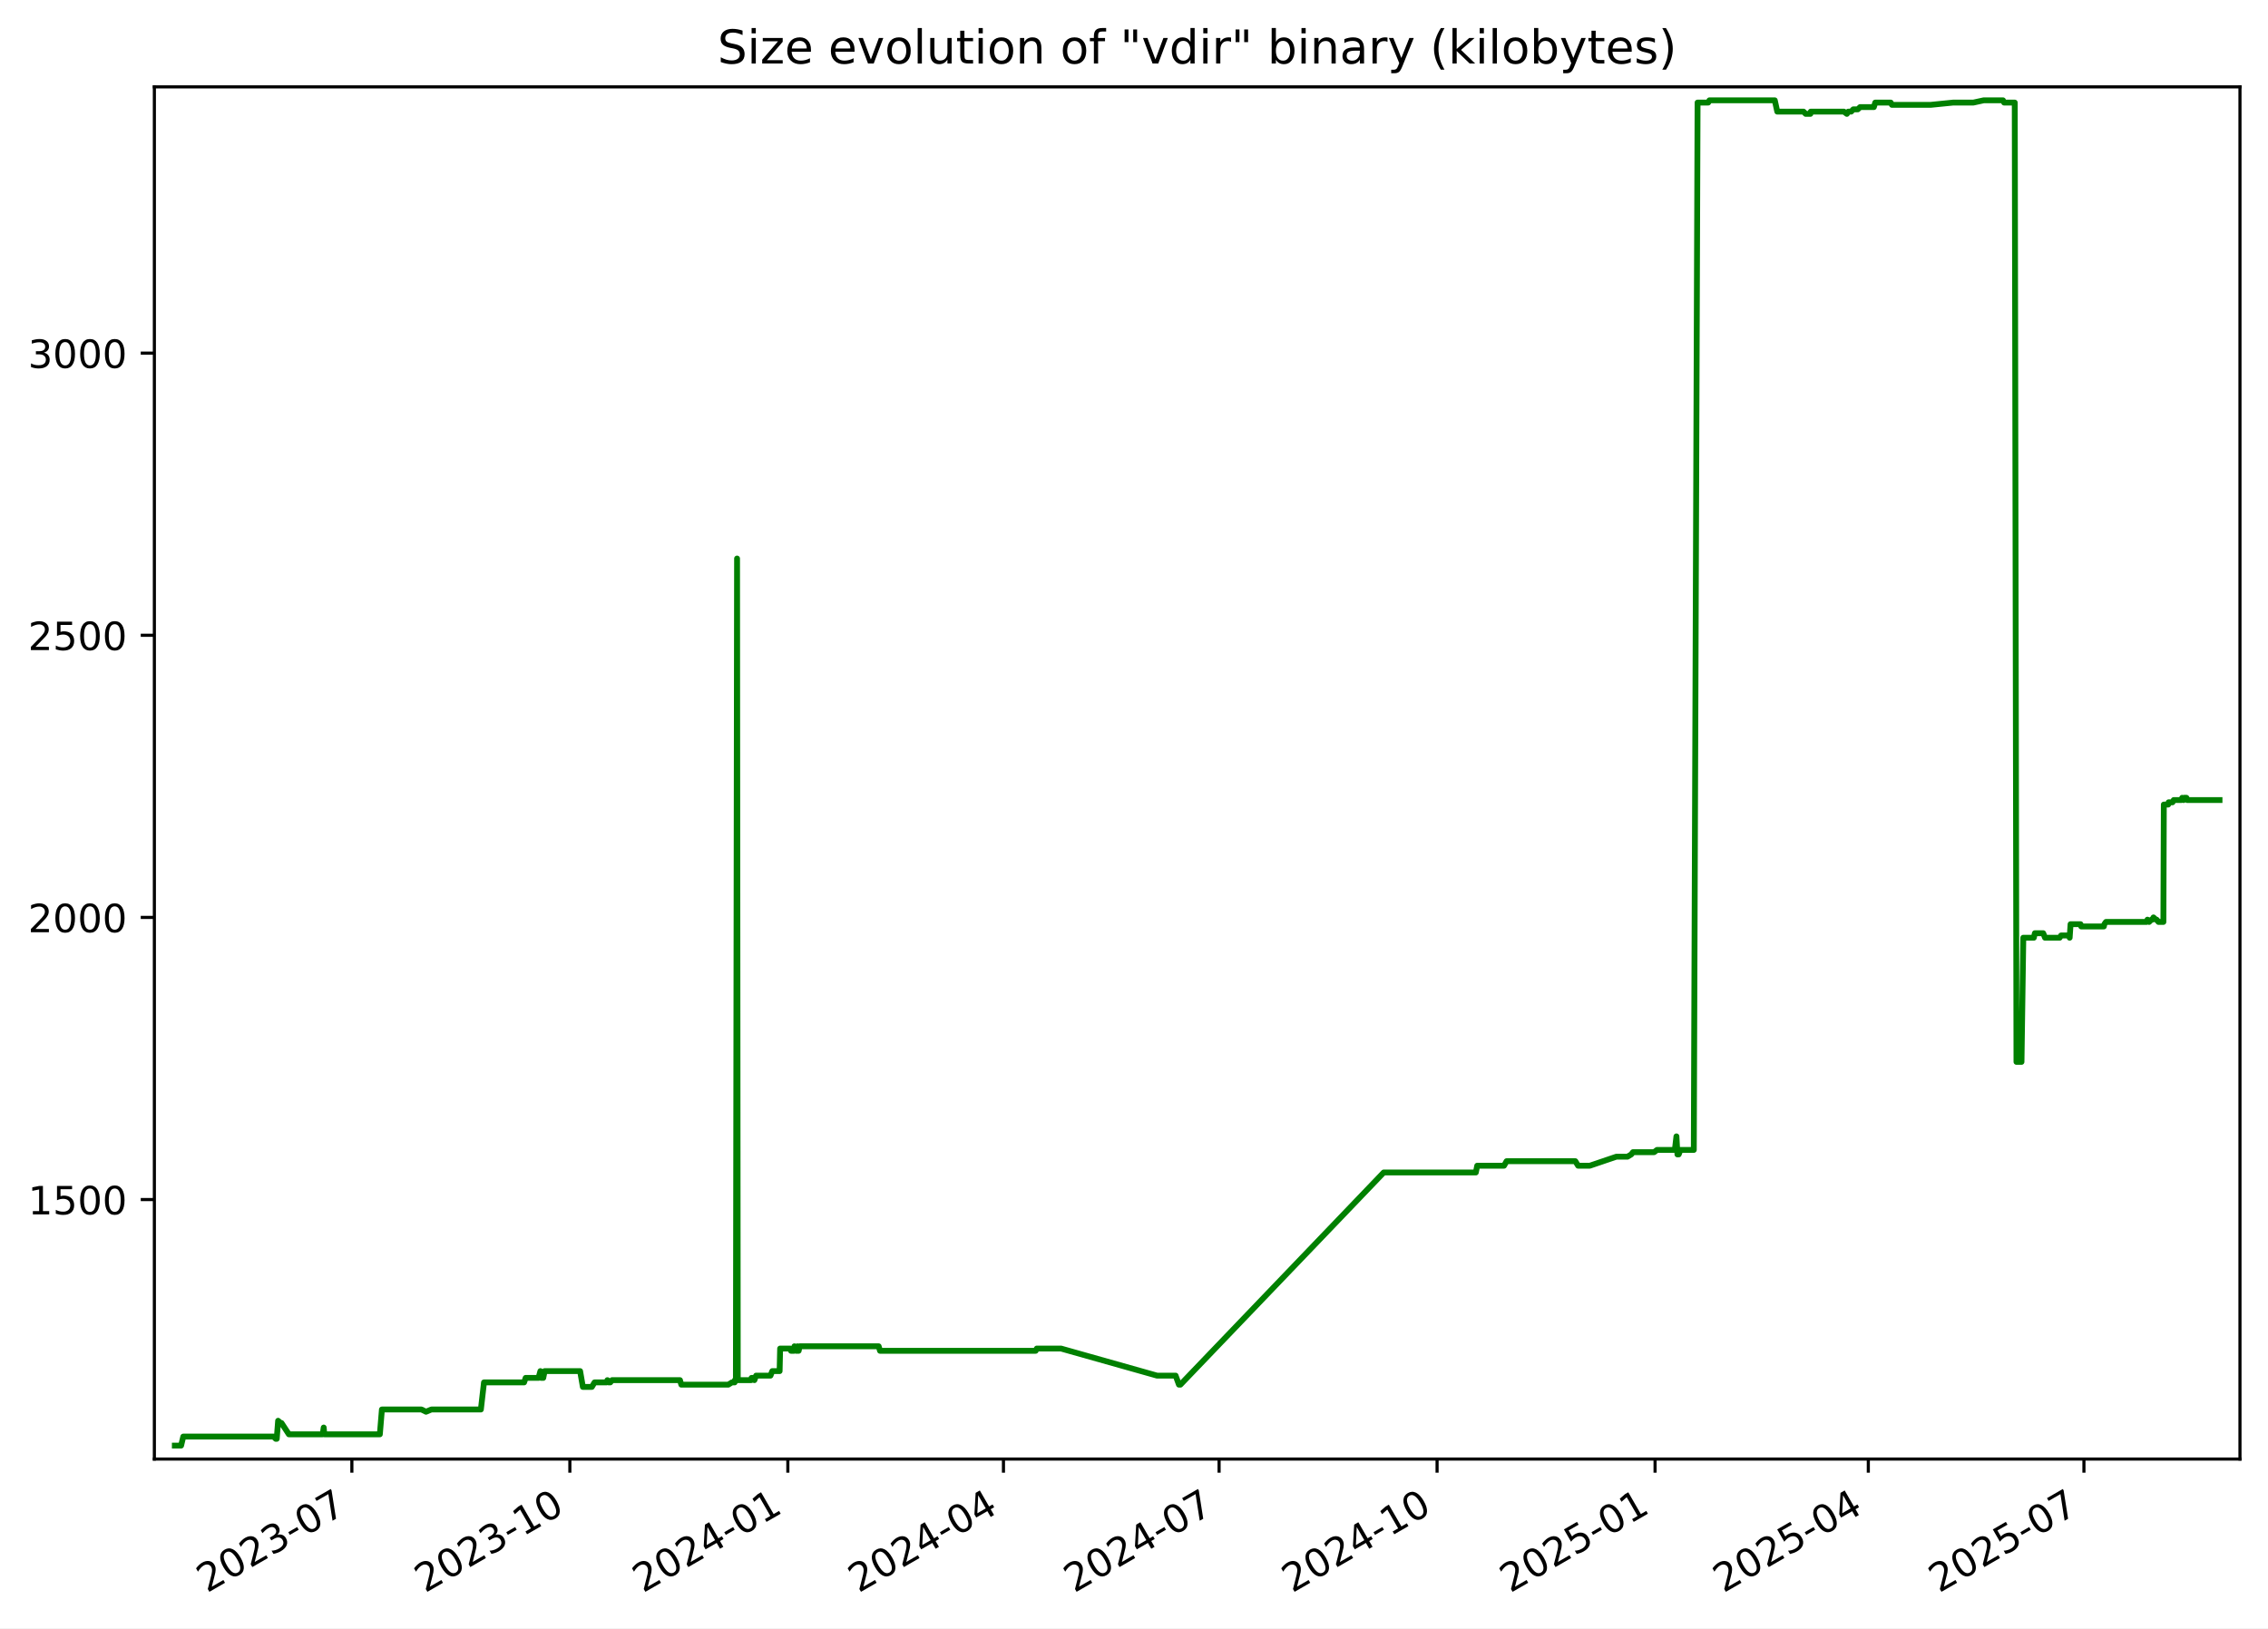
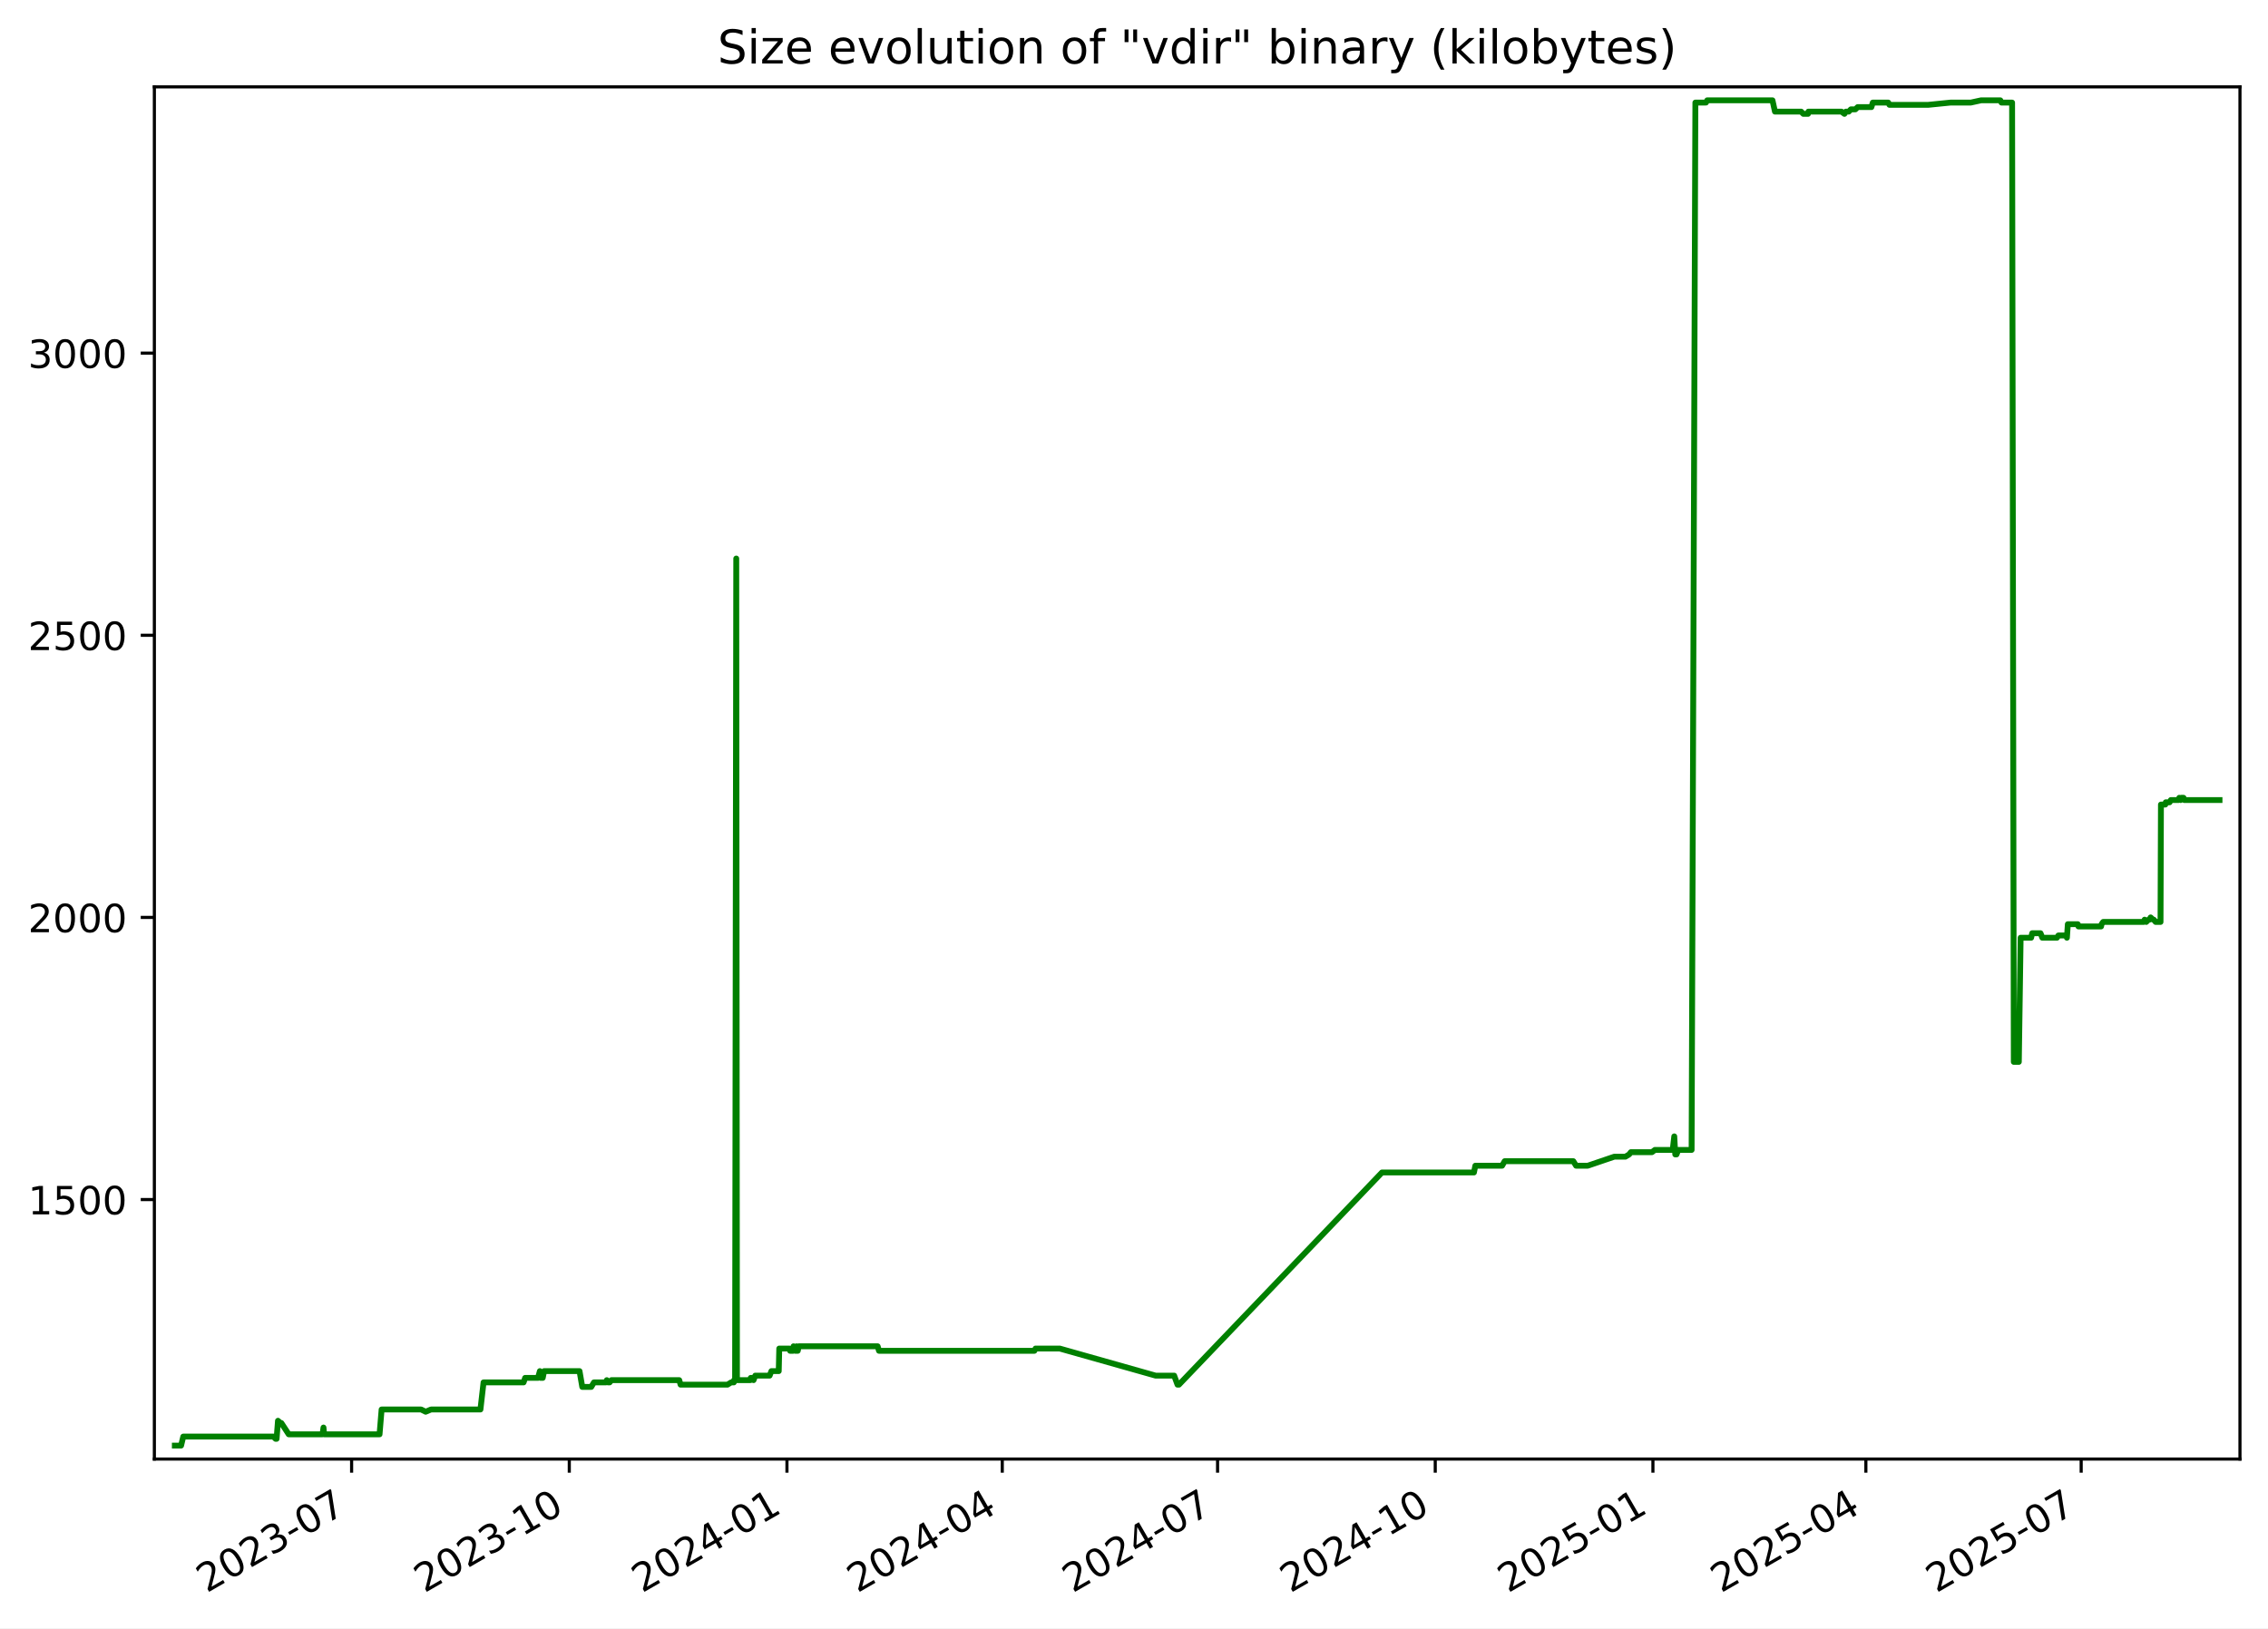
<svg xmlns="http://www.w3.org/2000/svg" xmlns:xlink="http://www.w3.org/1999/xlink" width="582.53pt" height="418.303pt" viewBox="0 0 582.53 418.303" version="1.1">
  <defs>
    <style type="text/css">*{stroke-linejoin: round; stroke-linecap: butt}</style>
  </defs>
  <g id="figure_1">
    <g id="patch_1">
      <path d="M -0 418.303  L 582.53 418.303  L 582.53 0  L -0 0  z " style="fill: #ffffff" />
    </g>
    <g id="axes_1">
      <g id="patch_2">
        <path d="M 39.65 374.83  L 575.33 374.83  L 575.33 22.318  L 39.65 22.318  z " style="fill: #ffffff" />
      </g>
      <g id="matplotlib.axis_1">
        <g id="xtick_1">
          <g id="line2d_1">
            <defs>
-               <path id="m61cad46466" d="M 0 0  L 0 3.5  " style="stroke: #000000; stroke-width: 0.8" />
+               <path id="m839b7388c9" d="M 0 0  L 0 3.5  " style="stroke: #000000; stroke-width: 0.8" />
            </defs>
            <g>
-               <use xlink:href="#m61cad46466" x="90.376" y="374.83" style="stroke: #000000; stroke-width: 0.8" />
+               <use xlink:href="#m839b7388c9" x="90.31" y="374.83" style="stroke: #000000; stroke-width: 0.8" />
            </g>
          </g>
          <g id="text_1">
-             <g transform="translate(53.15092 409.302) rotate(-30) scale(0.1 -0.1)">
+             <g transform="translate(53.08524 409.302) rotate(-30) scale(0.1 -0.1)">
              <defs>
                <path id="DejaVuSans-32" d="M 1228 531  L 3431 531  L 3431 0  L 469 0  L 469 531  Q 828 903 1448 1529  Q 2069 2156 2228 2338  Q 2531 2678 2651 2914  Q 2772 3150 2772 3378  Q 2772 3750 2511 3984  Q 2250 4219 1831 4219  Q 1534 4219 1204 4116  Q 875 4013 500 3803  L 500 4441  Q 881 4594 1212 4672  Q 1544 4750 1819 4750  Q 2544 4750 2975 4387  Q 3406 4025 3406 3419  Q 3406 3131 3298 2873  Q 3191 2616 2906 2266  Q 2828 2175 2409 1742  Q 1991 1309 1228 531  z " transform="scale(0.015625)" />
                <path id="DejaVuSans-30" d="M 2034 4250  Q 1547 4250 1301 3770  Q 1056 3291 1056 2328  Q 1056 1369 1301 889  Q 1547 409 2034 409  Q 2525 409 2770 889  Q 3016 1369 3016 2328  Q 3016 3291 2770 3770  Q 2525 4250 2034 4250  z M 2034 4750  Q 2819 4750 3233 4129  Q 3647 3509 3647 2328  Q 3647 1150 3233 529  Q 2819 -91 2034 -91  Q 1250 -91 836 529  Q 422 1150 422 2328  Q 422 3509 836 4129  Q 1250 4750 2034 4750  z " transform="scale(0.015625)" />
                <path id="DejaVuSans-33" d="M 2597 2516  Q 3050 2419 3304 2112  Q 3559 1806 3559 1356  Q 3559 666 3084 287  Q 2609 -91 1734 -91  Q 1441 -91 1130 -33  Q 819 25 488 141  L 488 750  Q 750 597 1062 519  Q 1375 441 1716 441  Q 2309 441 2620 675  Q 2931 909 2931 1356  Q 2931 1769 2642 2001  Q 2353 2234 1838 2234  L 1294 2234  L 1294 2753  L 1863 2753  Q 2328 2753 2575 2939  Q 2822 3125 2822 3475  Q 2822 3834 2567 4026  Q 2313 4219 1838 4219  Q 1578 4219 1281 4162  Q 984 4106 628 3988  L 628 4550  Q 988 4650 1302 4700  Q 1616 4750 1894 4750  Q 2613 4750 3031 4423  Q 3450 4097 3450 3541  Q 3450 3153 3228 2886  Q 3006 2619 2597 2516  z " transform="scale(0.015625)" />
                <path id="DejaVuSans-2d" d="M 313 2009  L 1997 2009  L 1997 1497  L 313 1497  L 313 2009  z " transform="scale(0.015625)" />
                <path id="DejaVuSans-37" d="M 525 4666  L 3525 4666  L 3525 4397  L 1831 0  L 1172 0  L 2766 4134  L 525 4134  L 525 4666  z " transform="scale(0.015625)" />
              </defs>
              <use xlink:href="#DejaVuSans-32" />
              <use xlink:href="#DejaVuSans-30" x="63.623" />
              <use xlink:href="#DejaVuSans-32" x="127.246" />
              <use xlink:href="#DejaVuSans-33" x="190.869" />
              <use xlink:href="#DejaVuSans-2d" x="254.492" />
              <use xlink:href="#DejaVuSans-30" x="290.576" />
              <use xlink:href="#DejaVuSans-37" x="354.199" />
            </g>
          </g>
        </g>
        <g id="xtick_2">
          <g id="line2d_2">
            <g>
-               <use xlink:href="#m61cad46466" x="146.366" y="374.83" style="stroke: #000000; stroke-width: 0.8" />
+               <use xlink:href="#m839b7388c9" x="146.219" y="374.83" style="stroke: #000000; stroke-width: 0.8" />
            </g>
          </g>
          <g id="text_2">
-             <g transform="translate(109.1409 409.302) rotate(-30) scale(0.1 -0.1)">
+             <g transform="translate(108.9944 409.302) rotate(-30) scale(0.1 -0.1)">
              <defs>
                <path id="DejaVuSans-31" d="M 794 531  L 1825 531  L 1825 4091  L 703 3866  L 703 4441  L 1819 4666  L 2450 4666  L 2450 531  L 3481 531  L 3481 0  L 794 0  L 794 531  z " transform="scale(0.015625)" />
              </defs>
              <use xlink:href="#DejaVuSans-32" />
              <use xlink:href="#DejaVuSans-30" x="63.623" />
              <use xlink:href="#DejaVuSans-32" x="127.246" />
              <use xlink:href="#DejaVuSans-33" x="190.869" />
              <use xlink:href="#DejaVuSans-2d" x="254.492" />
              <use xlink:href="#DejaVuSans-31" x="290.576" />
              <use xlink:href="#DejaVuSans-30" x="354.199" />
            </g>
          </g>
        </g>
        <g id="xtick_3">
          <g id="line2d_3">
            <g>
-               <use xlink:href="#m61cad46466" x="202.356" y="374.83" style="stroke: #000000; stroke-width: 0.8" />
+               <use xlink:href="#m839b7388c9" x="202.128" y="374.83" style="stroke: #000000; stroke-width: 0.8" />
            </g>
          </g>
          <g id="text_3">
-             <g transform="translate(165.1309 409.302) rotate(-30) scale(0.1 -0.1)">
+             <g transform="translate(164.9035 409.302) rotate(-30) scale(0.1 -0.1)">
              <defs>
                <path id="DejaVuSans-34" d="M 2419 4116  L 825 1625  L 2419 1625  L 2419 4116  z M 2253 4666  L 3047 4666  L 3047 1625  L 3713 1625  L 3713 1100  L 3047 1100  L 3047 0  L 2419 0  L 2419 1100  L 313 1100  L 313 1709  L 2253 4666  z " transform="scale(0.015625)" />
              </defs>
              <use xlink:href="#DejaVuSans-32" />
              <use xlink:href="#DejaVuSans-30" x="63.623" />
              <use xlink:href="#DejaVuSans-32" x="127.246" />
              <use xlink:href="#DejaVuSans-34" x="190.869" />
              <use xlink:href="#DejaVuSans-2d" x="254.492" />
              <use xlink:href="#DejaVuSans-30" x="290.576" />
              <use xlink:href="#DejaVuSans-31" x="354.199" />
            </g>
          </g>
        </g>
        <g id="xtick_4">
          <g id="line2d_4">
            <g>
-               <use xlink:href="#m61cad46466" x="257.737" y="374.83" style="stroke: #000000; stroke-width: 0.8" />
+               <use xlink:href="#m839b7388c9" x="257.43" y="374.83" style="stroke: #000000; stroke-width: 0.8" />
            </g>
          </g>
          <g id="text_4">
-             <g transform="translate(220.5124 409.302) rotate(-30) scale(0.1 -0.1)">
+             <g transform="translate(220.2049 409.302) rotate(-30) scale(0.1 -0.1)">
              <use xlink:href="#DejaVuSans-32" />
              <use xlink:href="#DejaVuSans-30" x="63.623" />
              <use xlink:href="#DejaVuSans-32" x="127.246" />
              <use xlink:href="#DejaVuSans-34" x="190.869" />
              <use xlink:href="#DejaVuSans-2d" x="254.492" />
              <use xlink:href="#DejaVuSans-30" x="290.576" />
              <use xlink:href="#DejaVuSans-34" x="354.199" />
            </g>
          </g>
        </g>
        <g id="xtick_5">
          <g id="line2d_5">
            <g>
-               <use xlink:href="#m61cad46466" x="313.119" y="374.83" style="stroke: #000000; stroke-width: 0.8" />
+               <use xlink:href="#m839b7388c9" x="312.731" y="374.83" style="stroke: #000000; stroke-width: 0.8" />
            </g>
          </g>
          <g id="text_5">
-             <g transform="translate(275.8938 409.302) rotate(-30) scale(0.1 -0.1)">
+             <g transform="translate(275.5064 409.302) rotate(-30) scale(0.1 -0.1)">
              <use xlink:href="#DejaVuSans-32" />
              <use xlink:href="#DejaVuSans-30" x="63.623" />
              <use xlink:href="#DejaVuSans-32" x="127.246" />
              <use xlink:href="#DejaVuSans-34" x="190.869" />
              <use xlink:href="#DejaVuSans-2d" x="254.492" />
              <use xlink:href="#DejaVuSans-30" x="290.576" />
              <use xlink:href="#DejaVuSans-37" x="354.199" />
            </g>
          </g>
        </g>
        <g id="xtick_6">
          <g id="line2d_6">
            <g>
-               <use xlink:href="#m61cad46466" x="369.109" y="374.83" style="stroke: #000000; stroke-width: 0.8" />
+               <use xlink:href="#m839b7388c9" x="368.64" y="374.83" style="stroke: #000000; stroke-width: 0.8" />
            </g>
          </g>
          <g id="text_6">
-             <g transform="translate(331.8838 409.302) rotate(-30) scale(0.1 -0.1)">
+             <g transform="translate(331.4155 409.302) rotate(-30) scale(0.1 -0.1)">
              <use xlink:href="#DejaVuSans-32" />
              <use xlink:href="#DejaVuSans-30" x="63.623" />
              <use xlink:href="#DejaVuSans-32" x="127.246" />
              <use xlink:href="#DejaVuSans-34" x="190.869" />
              <use xlink:href="#DejaVuSans-2d" x="254.492" />
              <use xlink:href="#DejaVuSans-31" x="290.576" />
              <use xlink:href="#DejaVuSans-30" x="354.199" />
            </g>
          </g>
        </g>
        <g id="xtick_7">
          <g id="line2d_7">
            <g>
-               <use xlink:href="#m61cad46466" x="425.099" y="374.83" style="stroke: #000000; stroke-width: 0.8" />
+               <use xlink:href="#m839b7388c9" x="424.549" y="374.83" style="stroke: #000000; stroke-width: 0.8" />
            </g>
          </g>
          <g id="text_7">
-             <g transform="translate(387.8738 409.302) rotate(-30) scale(0.1 -0.1)">
+             <g transform="translate(387.3247 409.302) rotate(-30) scale(0.1 -0.1)">
              <defs>
                <path id="DejaVuSans-35" d="M 691 4666  L 3169 4666  L 3169 4134  L 1269 4134  L 1269 2991  Q 1406 3038 1543 3061  Q 1681 3084 1819 3084  Q 2600 3084 3056 2656  Q 3513 2228 3513 1497  Q 3513 744 3044 326  Q 2575 -91 1722 -91  Q 1428 -91 1123 -41  Q 819 9 494 109  L 494 744  Q 775 591 1075 516  Q 1375 441 1709 441  Q 2250 441 2565 725  Q 2881 1009 2881 1497  Q 2881 1984 2565 2268  Q 2250 2553 1709 2553  Q 1456 2553 1204 2497  Q 953 2441 691 2322  L 691 4666  z " transform="scale(0.015625)" />
              </defs>
              <use xlink:href="#DejaVuSans-32" />
              <use xlink:href="#DejaVuSans-30" x="63.623" />
              <use xlink:href="#DejaVuSans-32" x="127.246" />
              <use xlink:href="#DejaVuSans-35" x="190.869" />
              <use xlink:href="#DejaVuSans-2d" x="254.492" />
              <use xlink:href="#DejaVuSans-30" x="290.576" />
              <use xlink:href="#DejaVuSans-31" x="354.199" />
            </g>
          </g>
        </g>
        <g id="xtick_8">
          <g id="line2d_8">
            <g>
-               <use xlink:href="#m61cad46466" x="479.871" y="374.83" style="stroke: #000000; stroke-width: 0.8" />
+               <use xlink:href="#m839b7388c9" x="479.243" y="374.83" style="stroke: #000000; stroke-width: 0.8" />
            </g>
          </g>
          <g id="text_8">
-             <g transform="translate(442.6467 409.302) rotate(-30) scale(0.1 -0.1)">
+             <g transform="translate(442.0184 409.302) rotate(-30) scale(0.1 -0.1)">
              <use xlink:href="#DejaVuSans-32" />
              <use xlink:href="#DejaVuSans-30" x="63.623" />
              <use xlink:href="#DejaVuSans-32" x="127.246" />
              <use xlink:href="#DejaVuSans-35" x="190.869" />
              <use xlink:href="#DejaVuSans-2d" x="254.492" />
              <use xlink:href="#DejaVuSans-30" x="290.576" />
              <use xlink:href="#DejaVuSans-34" x="354.199" />
            </g>
          </g>
        </g>
        <g id="xtick_9">
          <g id="line2d_9">
            <g>
-               <use xlink:href="#m61cad46466" x="535.253" y="374.83" style="stroke: #000000; stroke-width: 0.8" />
+               <use xlink:href="#m839b7388c9" x="534.545" y="374.83" style="stroke: #000000; stroke-width: 0.8" />
            </g>
          </g>
          <g id="text_9">
-             <g transform="translate(498.0281 409.302) rotate(-30) scale(0.1 -0.1)">
+             <g transform="translate(497.3198 409.302) rotate(-30) scale(0.1 -0.1)">
              <use xlink:href="#DejaVuSans-32" />
              <use xlink:href="#DejaVuSans-30" x="63.623" />
              <use xlink:href="#DejaVuSans-32" x="127.246" />
              <use xlink:href="#DejaVuSans-35" x="190.869" />
              <use xlink:href="#DejaVuSans-2d" x="254.492" />
              <use xlink:href="#DejaVuSans-30" x="290.576" />
              <use xlink:href="#DejaVuSans-37" x="354.199" />
            </g>
          </g>
        </g>
      </g>
      <g id="matplotlib.axis_2">
        <g id="ytick_1">
          <g id="line2d_10">
            <defs>
-               <path id="mfdea15edb9" d="M 0 0  L -3.5 0  " style="stroke: #000000; stroke-width: 0.8" />
+               <path id="m06380d20e3" d="M 0 0  L -3.5 0  " style="stroke: #000000; stroke-width: 0.8" />
            </defs>
            <g>
-               <use xlink:href="#mfdea15edb9" x="39.65" y="308.169" style="stroke: #000000; stroke-width: 0.8" />
+               <use xlink:href="#m06380d20e3" x="39.65" y="308.169" style="stroke: #000000; stroke-width: 0.8" />
            </g>
          </g>
          <g id="text_10">
            <g transform="translate(7.2 311.968) scale(0.1 -0.1)">
              <use xlink:href="#DejaVuSans-31" />
              <use xlink:href="#DejaVuSans-35" x="63.623" />
              <use xlink:href="#DejaVuSans-30" x="127.246" />
              <use xlink:href="#DejaVuSans-30" x="190.869" />
            </g>
          </g>
        </g>
        <g id="ytick_2">
          <g id="line2d_11">
            <g>
-               <use xlink:href="#mfdea15edb9" x="39.65" y="235.686" style="stroke: #000000; stroke-width: 0.8" />
+               <use xlink:href="#m06380d20e3" x="39.65" y="235.686" style="stroke: #000000; stroke-width: 0.8" />
            </g>
          </g>
          <g id="text_11">
            <g transform="translate(7.2 239.4848) scale(0.1 -0.1)">
              <use xlink:href="#DejaVuSans-32" />
              <use xlink:href="#DejaVuSans-30" x="63.623" />
              <use xlink:href="#DejaVuSans-30" x="127.246" />
              <use xlink:href="#DejaVuSans-30" x="190.869" />
            </g>
          </g>
        </g>
        <g id="ytick_3">
          <g id="line2d_12">
            <g>
-               <use xlink:href="#mfdea15edb9" x="39.65" y="163.202" style="stroke: #000000; stroke-width: 0.8" />
+               <use xlink:href="#m06380d20e3" x="39.65" y="163.202" style="stroke: #000000; stroke-width: 0.8" />
            </g>
          </g>
          <g id="text_12">
            <g transform="translate(7.2 167.0015) scale(0.1 -0.1)">
              <use xlink:href="#DejaVuSans-32" />
              <use xlink:href="#DejaVuSans-35" x="63.623" />
              <use xlink:href="#DejaVuSans-30" x="127.246" />
              <use xlink:href="#DejaVuSans-30" x="190.869" />
            </g>
          </g>
        </g>
        <g id="ytick_4">
          <g id="line2d_13">
            <g>
-               <use xlink:href="#mfdea15edb9" x="39.65" y="90.719" style="stroke: #000000; stroke-width: 0.8" />
+               <use xlink:href="#m06380d20e3" x="39.65" y="90.719" style="stroke: #000000; stroke-width: 0.8" />
            </g>
          </g>
          <g id="text_13">
            <g transform="translate(7.2 94.51831) scale(0.1 -0.1)">
              <use xlink:href="#DejaVuSans-33" />
              <use xlink:href="#DejaVuSans-30" x="63.623" />
              <use xlink:href="#DejaVuSans-30" x="127.246" />
              <use xlink:href="#DejaVuSans-30" x="190.869" />
            </g>
          </g>
        </g>
      </g>
      <g id="line2d_14">
-         <path d="M 44.902 371.374  L 46.513 371.374  L 47.076 369.055  L 70.256 369.055  L 70.83 369.635  L 71.079 369.635  L 71.435 364.996  L 72.089 365.575  L 72.305 365.575  L 74.202 368.475  L 82.885 368.475  L 83.143 366.735  L 83.298 368.475  L 97.563 368.475  L 98.093 362.096  L 108.256 362.096  L 109.422 362.676  L 110.802 362.096  L 123.512 362.096  L 124.314 355.138  L 134.612 355.138  L 135.011 353.978  L 138.315 353.978  L 138.8 352.239  L 138.976 353.978  L 139.536 353.978  L 139.89 352.239  L 149.001 352.239  L 149.707 356.298  L 152.016 356.298  L 152.708 355.138  L 155.771 355.138  L 156.014 354.558  L 156.335 355.138  L 156.747 355.138  L 157.202 354.558  L 174.646 354.558  L 174.994 355.718  L 187.055 355.718  L 187.995 355.138  L 188.692 355.138  L 188.757 354.558  L 189.013 354.558  L 189.313 143.487  L 189.494 354.558  L 192.973 354.558  L 193.037 353.978  L 193.485 353.978  L 193.764 354.558  L 194.206 353.398  L 197.895 353.398  L 198.357 352.239  L 200.244 352.239  L 200.375 346.44  L 202.949 346.44  L 203.16 347.02  L 203.972 347.02  L 204.046 345.86  L 204.508 347.02  L 204.772 347.02  L 204.825 345.86  L 204.986 347.02  L 205.135 347.02  L 205.391 345.86  L 225.686 345.86  L 226.028 347.02  L 266.009 347.02  L 266.299 346.44  L 272.514 346.44  L 297.181 353.398  L 301.954 353.398  L 302.812 355.718  L 303.182 355.718  L 355.406 301.21  L 379.063 301.21  L 379.417 299.471  L 386.306 299.471  L 386.964 298.311  L 404.621 298.311  L 405.335 299.471  L 408.332 299.471  L 415.167 297.151  L 418.017 297.151  L 418.98 296.571  L 419.428 295.992  L 424.852 295.992  L 425.61 295.412  L 430.184 295.412  L 430.589 291.933  L 430.845 296.571  L 431.168 296.571  L 431.617 295.412  L 435.05 295.412  L 436.017 26.354  L 438.743 26.354  L 439.069 25.774  L 455.849 25.774  L 456.489 28.673  L 463.219 28.673  L 463.792 29.253  L 464.993 29.253  L 465.099 28.673  L 473.593 28.673  L 474.362 29.253  L 474.736 28.673  L 475.467 28.673  L 476.013 28.094  L 477.166 28.094  L 477.769 27.514  L 481.295 27.514  L 481.653 26.354  L 485.632 26.354  L 485.936 26.934  L 495.909 26.934  L 501.663 26.354  L 506.846 26.354  L 509.505 25.774  L 514.463 25.774  L 514.755 26.354  L 517.485 26.354  L 517.925 272.797  L 519.217 272.797  L 519.679 240.904  L 522.38 240.904  L 522.654 239.745  L 524.798 239.745  L 525.261 240.904  L 529.021 240.904  L 529.39 240.324  L 531.341 240.324  L 531.585 240.904  L 531.82 237.425  L 534.382 237.425  L 534.551 238.005  L 540.372 238.005  L 540.494 237.425  L 540.912 236.845  L 551.348 236.845  L 551.568 236.265  L 551.998 236.845  L 552.572 236.265  L 552.807 236.265  L 553.118 235.686  L 553.748 236.265  L 553.928 236.265  L 554.4 236.845  L 555.663 236.845  L 555.772 206.692  L 556.895 206.692  L 557.007 206.112  L 558 206.112  L 558.321 205.533  L 560.265 205.533  L 560.486 204.953  L 560.849 205.533  L 560.971 204.953  L 561.586 204.953  L 561.795 205.533  L 570.078 205.533  L 570.078 205.533  " clip-path="url(#p03937191fd)" style="fill: none; stroke: #008000; stroke-width: 1.5; stroke-linecap: square" />
+         <path d="M 44.902 371.374  L 46.51 371.374  L 47.073 369.055  L 70.22 369.055  L 70.793 369.635  L 71.041 369.635  L 71.397 364.996  L 72.05 365.575  L 72.266 365.575  L 74.16 368.475  L 82.83 368.475  L 83.088 366.735  L 83.242 368.475  L 97.487 368.475  L 98.016 362.096  L 108.164 362.096  L 109.329 362.676  L 110.707 362.096  L 123.399 362.096  L 124.199 355.138  L 134.483 355.138  L 134.88 353.978  L 138.18 353.978  L 138.665 352.239  L 138.84 353.978  L 139.399 353.978  L 139.752 352.239  L 148.851 352.239  L 149.555 356.298  L 151.862 356.298  L 152.553 355.138  L 155.611 355.138  L 155.853 354.558  L 156.174 355.138  L 156.586 355.138  L 157.04 354.558  L 174.459 354.558  L 174.806 355.718  L 186.849 355.718  L 187.788 355.138  L 188.484 355.138  L 188.55 354.558  L 188.805 354.558  L 189.105 143.487  L 189.285 354.558  L 192.759 354.558  L 192.823 353.978  L 193.271 353.978  L 193.548 354.558  L 193.991 353.398  L 197.674 353.398  L 198.135 352.239  L 200.019 352.239  L 200.151 346.44  L 202.721 346.44  L 202.931 347.02  L 203.742 347.02  L 203.817 345.86  L 204.278 347.02  L 204.541 347.02  L 204.594 345.86  L 204.755 347.02  L 204.904 347.02  L 205.159 345.86  L 225.425 345.86  L 225.766 347.02  L 265.689 347.02  L 265.979 346.44  L 272.186 346.44  L 296.816 353.398  L 301.583 353.398  L 302.439 355.718  L 302.809 355.718  L 354.958 301.21  L 378.58 301.21  L 378.934 299.471  L 385.813 299.471  L 386.47 298.311  L 404.101 298.311  L 404.815 299.471  L 407.807 299.471  L 414.633 297.151  L 417.479 297.151  L 418.44 296.571  L 418.887 295.992  L 424.304 295.992  L 425.061 295.412  L 429.627 295.412  L 430.032 291.933  L 430.287 296.571  L 430.61 296.571  L 431.058 295.412  L 434.487 295.412  L 435.452 26.354  L 438.174 26.354  L 438.499 25.774  L 455.256 25.774  L 455.894 28.673  L 462.615 28.673  L 463.187 29.253  L 464.386 29.253  L 464.492 28.673  L 472.974 28.673  L 473.742 29.253  L 474.115 28.673  L 474.845 28.673  L 475.391 28.094  L 476.542 28.094  L 477.144 27.514  L 480.665 27.514  L 481.022 26.354  L 484.995 26.354  L 485.299 26.934  L 495.257 26.934  L 501.003 26.354  L 506.179 26.354  L 508.834 25.774  L 513.785 25.774  L 514.077 26.354  L 516.802 26.354  L 517.242 272.797  L 518.532 272.797  L 518.993 240.904  L 521.691 240.904  L 521.964 239.745  L 524.105 239.745  L 524.567 240.904  L 528.322 240.904  L 528.691 240.324  L 530.638 240.324  L 530.882 240.904  L 531.117 237.425  L 533.675 237.425  L 533.844 238.005  L 539.656 238.005  L 539.778 237.425  L 540.196 236.845  L 550.617 236.845  L 550.836 236.265  L 551.265 236.845  L 551.839 236.265  L 552.074 236.265  L 552.384 235.686  L 553.013 236.265  L 553.192 236.265  L 553.664 236.845  L 554.926 236.845  L 555.034 206.692  L 556.155 206.692  L 556.268 206.112  L 557.259 206.112  L 557.58 205.533  L 559.521 205.533  L 559.741 204.953  L 560.104 205.533  L 560.225 204.953  L 560.84 204.953  L 561.048 205.533  L 570.078 205.533  L 570.078 205.533  " clip-path="url(#p50ee957d27)" style="fill: none; stroke: #008000; stroke-width: 1.5; stroke-linecap: square" />
      </g>
      <g id="patch_3">
        <path d="M 39.65 374.83  L 39.65 22.318  " style="fill: none; stroke: #000000; stroke-width: 0.8; stroke-linejoin: miter; stroke-linecap: square" />
      </g>
      <g id="patch_4">
        <path d="M 575.33 374.83  L 575.33 22.318  " style="fill: none; stroke: #000000; stroke-width: 0.8; stroke-linejoin: miter; stroke-linecap: square" />
      </g>
      <g id="patch_5">
        <path d="M 39.65 374.83  L 575.33 374.83  " style="fill: none; stroke: #000000; stroke-width: 0.8; stroke-linejoin: miter; stroke-linecap: square" />
      </g>
      <g id="patch_6">
        <path d="M 39.65 22.318  L 575.33 22.318  " style="fill: none; stroke: #000000; stroke-width: 0.8; stroke-linejoin: miter; stroke-linecap: square" />
      </g>
      <g id="text_14">
        <g transform="translate(184.3006 16.31812) scale(0.12 -0.12)">
          <defs>
            <path id="DejaVuSans-53" d="M 3425 4513  L 3425 3897  Q 3066 4069 2747 4153  Q 2428 4238 2131 4238  Q 1616 4238 1336 4038  Q 1056 3838 1056 3469  Q 1056 3159 1242 3001  Q 1428 2844 1947 2747  L 2328 2669  Q 3034 2534 3370 2195  Q 3706 1856 3706 1288  Q 3706 609 3251 259  Q 2797 -91 1919 -91  Q 1588 -91 1214 -16  Q 841 59 441 206  L 441 856  Q 825 641 1194 531  Q 1563 422 1919 422  Q 2459 422 2753 634  Q 3047 847 3047 1241  Q 3047 1584 2836 1778  Q 2625 1972 2144 2069  L 1759 2144  Q 1053 2284 737 2584  Q 422 2884 422 3419  Q 422 4038 858 4394  Q 1294 4750 2059 4750  Q 2388 4750 2728 4690  Q 3069 4631 3425 4513  z " transform="scale(0.015625)" />
            <path id="DejaVuSans-69" d="M 603 3500  L 1178 3500  L 1178 0  L 603 0  L 603 3500  z M 603 4863  L 1178 4863  L 1178 4134  L 603 4134  L 603 4863  z " transform="scale(0.015625)" />
            <path id="DejaVuSans-7a" d="M 353 3500  L 3084 3500  L 3084 2975  L 922 459  L 3084 459  L 3084 0  L 275 0  L 275 525  L 2438 3041  L 353 3041  L 353 3500  z " transform="scale(0.015625)" />
            <path id="DejaVuSans-65" d="M 3597 1894  L 3597 1613  L 953 1613  Q 991 1019 1311 708  Q 1631 397 2203 397  Q 2534 397 2845 478  Q 3156 559 3463 722  L 3463 178  Q 3153 47 2828 -22  Q 2503 -91 2169 -91  Q 1331 -91 842 396  Q 353 884 353 1716  Q 353 2575 817 3079  Q 1281 3584 2069 3584  Q 2775 3584 3186 3129  Q 3597 2675 3597 1894  z M 3022 2063  Q 3016 2534 2758 2815  Q 2500 3097 2075 3097  Q 1594 3097 1305 2825  Q 1016 2553 972 2059  L 3022 2063  z " transform="scale(0.015625)" />
            <path id="DejaVuSans-20" transform="scale(0.015625)" />
            <path id="DejaVuSans-76" d="M 191 3500  L 800 3500  L 1894 563  L 2988 3500  L 3597 3500  L 2284 0  L 1503 0  L 191 3500  z " transform="scale(0.015625)" />
            <path id="DejaVuSans-6f" d="M 1959 3097  Q 1497 3097 1228 2736  Q 959 2375 959 1747  Q 959 1119 1226 758  Q 1494 397 1959 397  Q 2419 397 2687 759  Q 2956 1122 2956 1747  Q 2956 2369 2687 2733  Q 2419 3097 1959 3097  z M 1959 3584  Q 2709 3584 3137 3096  Q 3566 2609 3566 1747  Q 3566 888 3137 398  Q 2709 -91 1959 -91  Q 1206 -91 779 398  Q 353 888 353 1747  Q 353 2609 779 3096  Q 1206 3584 1959 3584  z " transform="scale(0.015625)" />
            <path id="DejaVuSans-6c" d="M 603 4863  L 1178 4863  L 1178 0  L 603 0  L 603 4863  z " transform="scale(0.015625)" />
            <path id="DejaVuSans-75" d="M 544 1381  L 544 3500  L 1119 3500  L 1119 1403  Q 1119 906 1312 657  Q 1506 409 1894 409  Q 2359 409 2629 706  Q 2900 1003 2900 1516  L 2900 3500  L 3475 3500  L 3475 0  L 2900 0  L 2900 538  Q 2691 219 2414 64  Q 2138 -91 1772 -91  Q 1169 -91 856 284  Q 544 659 544 1381  z M 1991 3584  L 1991 3584  z " transform="scale(0.015625)" />
            <path id="DejaVuSans-74" d="M 1172 4494  L 1172 3500  L 2356 3500  L 2356 3053  L 1172 3053  L 1172 1153  Q 1172 725 1289 603  Q 1406 481 1766 481  L 2356 481  L 2356 0  L 1766 0  Q 1100 0 847 248  Q 594 497 594 1153  L 594 3053  L 172 3053  L 172 3500  L 594 3500  L 594 4494  L 1172 4494  z " transform="scale(0.015625)" />
            <path id="DejaVuSans-6e" d="M 3513 2113  L 3513 0  L 2938 0  L 2938 2094  Q 2938 2591 2744 2837  Q 2550 3084 2163 3084  Q 1697 3084 1428 2787  Q 1159 2491 1159 1978  L 1159 0  L 581 0  L 581 3500  L 1159 3500  L 1159 2956  Q 1366 3272 1645 3428  Q 1925 3584 2291 3584  Q 2894 3584 3203 3211  Q 3513 2838 3513 2113  z " transform="scale(0.015625)" />
            <path id="DejaVuSans-66" d="M 2375 4863  L 2375 4384  L 1825 4384  Q 1516 4384 1395 4259  Q 1275 4134 1275 3809  L 1275 3500  L 2222 3500  L 2222 3053  L 1275 3053  L 1275 0  L 697 0  L 697 3053  L 147 3053  L 147 3500  L 697 3500  L 697 3744  Q 697 4328 969 4595  Q 1241 4863 1831 4863  L 2375 4863  z " transform="scale(0.015625)" />
            <path id="DejaVuSans-22" d="M 1147 4666  L 1147 2931  L 616 2931  L 616 4666  L 1147 4666  z M 2328 4666  L 2328 2931  L 1797 2931  L 1797 4666  L 2328 4666  z " transform="scale(0.015625)" />
            <path id="DejaVuSans-64" d="M 2906 2969  L 2906 4863  L 3481 4863  L 3481 0  L 2906 0  L 2906 525  Q 2725 213 2448 61  Q 2172 -91 1784 -91  Q 1150 -91 751 415  Q 353 922 353 1747  Q 353 2572 751 3078  Q 1150 3584 1784 3584  Q 2172 3584 2448 3432  Q 2725 3281 2906 2969  z M 947 1747  Q 947 1113 1208 752  Q 1469 391 1925 391  Q 2381 391 2643 752  Q 2906 1113 2906 1747  Q 2906 2381 2643 2742  Q 2381 3103 1925 3103  Q 1469 3103 1208 2742  Q 947 2381 947 1747  z " transform="scale(0.015625)" />
            <path id="DejaVuSans-72" d="M 2631 2963  Q 2534 3019 2420 3045  Q 2306 3072 2169 3072  Q 1681 3072 1420 2755  Q 1159 2438 1159 1844  L 1159 0  L 581 0  L 581 3500  L 1159 3500  L 1159 2956  Q 1341 3275 1631 3429  Q 1922 3584 2338 3584  Q 2397 3584 2469 3576  Q 2541 3569 2628 3553  L 2631 2963  z " transform="scale(0.015625)" />
            <path id="DejaVuSans-62" d="M 3116 1747  Q 3116 2381 2855 2742  Q 2594 3103 2138 3103  Q 1681 3103 1420 2742  Q 1159 2381 1159 1747  Q 1159 1113 1420 752  Q 1681 391 2138 391  Q 2594 391 2855 752  Q 3116 1113 3116 1747  z M 1159 2969  Q 1341 3281 1617 3432  Q 1894 3584 2278 3584  Q 2916 3584 3314 3078  Q 3713 2572 3713 1747  Q 3713 922 3314 415  Q 2916 -91 2278 -91  Q 1894 -91 1617 61  Q 1341 213 1159 525  L 1159 0  L 581 0  L 581 4863  L 1159 4863  L 1159 2969  z " transform="scale(0.015625)" />
            <path id="DejaVuSans-61" d="M 2194 1759  Q 1497 1759 1228 1600  Q 959 1441 959 1056  Q 959 750 1161 570  Q 1363 391 1709 391  Q 2188 391 2477 730  Q 2766 1069 2766 1631  L 2766 1759  L 2194 1759  z M 3341 1997  L 3341 0  L 2766 0  L 2766 531  Q 2569 213 2275 61  Q 1981 -91 1556 -91  Q 1019 -91 701 211  Q 384 513 384 1019  Q 384 1609 779 1909  Q 1175 2209 1959 2209  L 2766 2209  L 2766 2266  Q 2766 2663 2505 2880  Q 2244 3097 1772 3097  Q 1472 3097 1187 3025  Q 903 2953 641 2809  L 641 3341  Q 956 3463 1253 3523  Q 1550 3584 1831 3584  Q 2591 3584 2966 3190  Q 3341 2797 3341 1997  z " transform="scale(0.015625)" />
            <path id="DejaVuSans-79" d="M 2059 -325  Q 1816 -950 1584 -1140  Q 1353 -1331 966 -1331  L 506 -1331  L 506 -850  L 844 -850  Q 1081 -850 1212 -737  Q 1344 -625 1503 -206  L 1606 56  L 191 3500  L 800 3500  L 1894 763  L 2988 3500  L 3597 3500  L 2059 -325  z " transform="scale(0.015625)" />
            <path id="DejaVuSans-28" d="M 1984 4856  Q 1566 4138 1362 3434  Q 1159 2731 1159 2009  Q 1159 1288 1364 580  Q 1569 -128 1984 -844  L 1484 -844  Q 1016 -109 783 600  Q 550 1309 550 2009  Q 550 2706 781 3412  Q 1013 4119 1484 4856  L 1984 4856  z " transform="scale(0.015625)" />
            <path id="DejaVuSans-6b" d="M 581 4863  L 1159 4863  L 1159 1991  L 2875 3500  L 3609 3500  L 1753 1863  L 3688 0  L 2938 0  L 1159 1709  L 1159 0  L 581 0  L 581 4863  z " transform="scale(0.015625)" />
            <path id="DejaVuSans-73" d="M 2834 3397  L 2834 2853  Q 2591 2978 2328 3040  Q 2066 3103 1784 3103  Q 1356 3103 1142 2972  Q 928 2841 928 2578  Q 928 2378 1081 2264  Q 1234 2150 1697 2047  L 1894 2003  Q 2506 1872 2764 1633  Q 3022 1394 3022 966  Q 3022 478 2636 193  Q 2250 -91 1575 -91  Q 1294 -91 989 -36  Q 684 19 347 128  L 347 722  Q 666 556 975 473  Q 1284 391 1588 391  Q 1994 391 2212 530  Q 2431 669 2431 922  Q 2431 1156 2273 1281  Q 2116 1406 1581 1522  L 1381 1569  Q 847 1681 609 1914  Q 372 2147 372 2553  Q 372 3047 722 3315  Q 1072 3584 1716 3584  Q 2034 3584 2315 3537  Q 2597 3491 2834 3397  z " transform="scale(0.015625)" />
            <path id="DejaVuSans-29" d="M 513 4856  L 1013 4856  Q 1481 4119 1714 3412  Q 1947 2706 1947 2009  Q 1947 1309 1714 600  Q 1481 -109 1013 -844  L 513 -844  Q 928 -128 1133 580  Q 1338 1288 1338 2009  Q 1338 2731 1133 3434  Q 928 4138 513 4856  z " transform="scale(0.015625)" />
          </defs>
          <use xlink:href="#DejaVuSans-53" />
          <use xlink:href="#DejaVuSans-69" x="63.477" />
          <use xlink:href="#DejaVuSans-7a" x="91.26" />
          <use xlink:href="#DejaVuSans-65" x="143.75" />
          <use xlink:href="#DejaVuSans-20" x="205.273" />
          <use xlink:href="#DejaVuSans-65" x="237.061" />
          <use xlink:href="#DejaVuSans-76" x="298.584" />
          <use xlink:href="#DejaVuSans-6f" x="357.764" />
          <use xlink:href="#DejaVuSans-6c" x="418.945" />
          <use xlink:href="#DejaVuSans-75" x="446.729" />
          <use xlink:href="#DejaVuSans-74" x="510.107" />
          <use xlink:href="#DejaVuSans-69" x="549.316" />
          <use xlink:href="#DejaVuSans-6f" x="577.1" />
          <use xlink:href="#DejaVuSans-6e" x="638.281" />
          <use xlink:href="#DejaVuSans-20" x="701.66" />
          <use xlink:href="#DejaVuSans-6f" x="733.447" />
          <use xlink:href="#DejaVuSans-66" x="794.629" />
          <use xlink:href="#DejaVuSans-20" x="829.834" />
          <use xlink:href="#DejaVuSans-22" x="861.621" />
          <use xlink:href="#DejaVuSans-76" x="907.617" />
          <use xlink:href="#DejaVuSans-64" x="966.797" />
          <use xlink:href="#DejaVuSans-69" x="1030.273" />
          <use xlink:href="#DejaVuSans-72" x="1058.057" />
          <use xlink:href="#DejaVuSans-22" x="1099.17" />
          <use xlink:href="#DejaVuSans-20" x="1145.166" />
          <use xlink:href="#DejaVuSans-62" x="1176.953" />
          <use xlink:href="#DejaVuSans-69" x="1240.43" />
          <use xlink:href="#DejaVuSans-6e" x="1268.213" />
          <use xlink:href="#DejaVuSans-61" x="1331.592" />
          <use xlink:href="#DejaVuSans-72" x="1392.871" />
          <use xlink:href="#DejaVuSans-79" x="1433.984" />
          <use xlink:href="#DejaVuSans-20" x="1493.164" />
          <use xlink:href="#DejaVuSans-28" x="1524.951" />
          <use xlink:href="#DejaVuSans-6b" x="1563.965" />
          <use xlink:href="#DejaVuSans-69" x="1621.875" />
          <use xlink:href="#DejaVuSans-6c" x="1649.658" />
          <use xlink:href="#DejaVuSans-6f" x="1677.441" />
          <use xlink:href="#DejaVuSans-62" x="1738.623" />
          <use xlink:href="#DejaVuSans-79" x="1802.1" />
          <use xlink:href="#DejaVuSans-74" x="1861.279" />
          <use xlink:href="#DejaVuSans-65" x="1900.488" />
          <use xlink:href="#DejaVuSans-73" x="1962.012" />
          <use xlink:href="#DejaVuSans-29" x="2014.111" />
        </g>
      </g>
    </g>
  </g>
  <defs>
-     <clipPath id="p03937191fd">
+     <clipPath id="p50ee957d27">
      <rect x="39.65" y="22.318" width="535.68" height="352.512" />
    </clipPath>
  </defs>
</svg>
